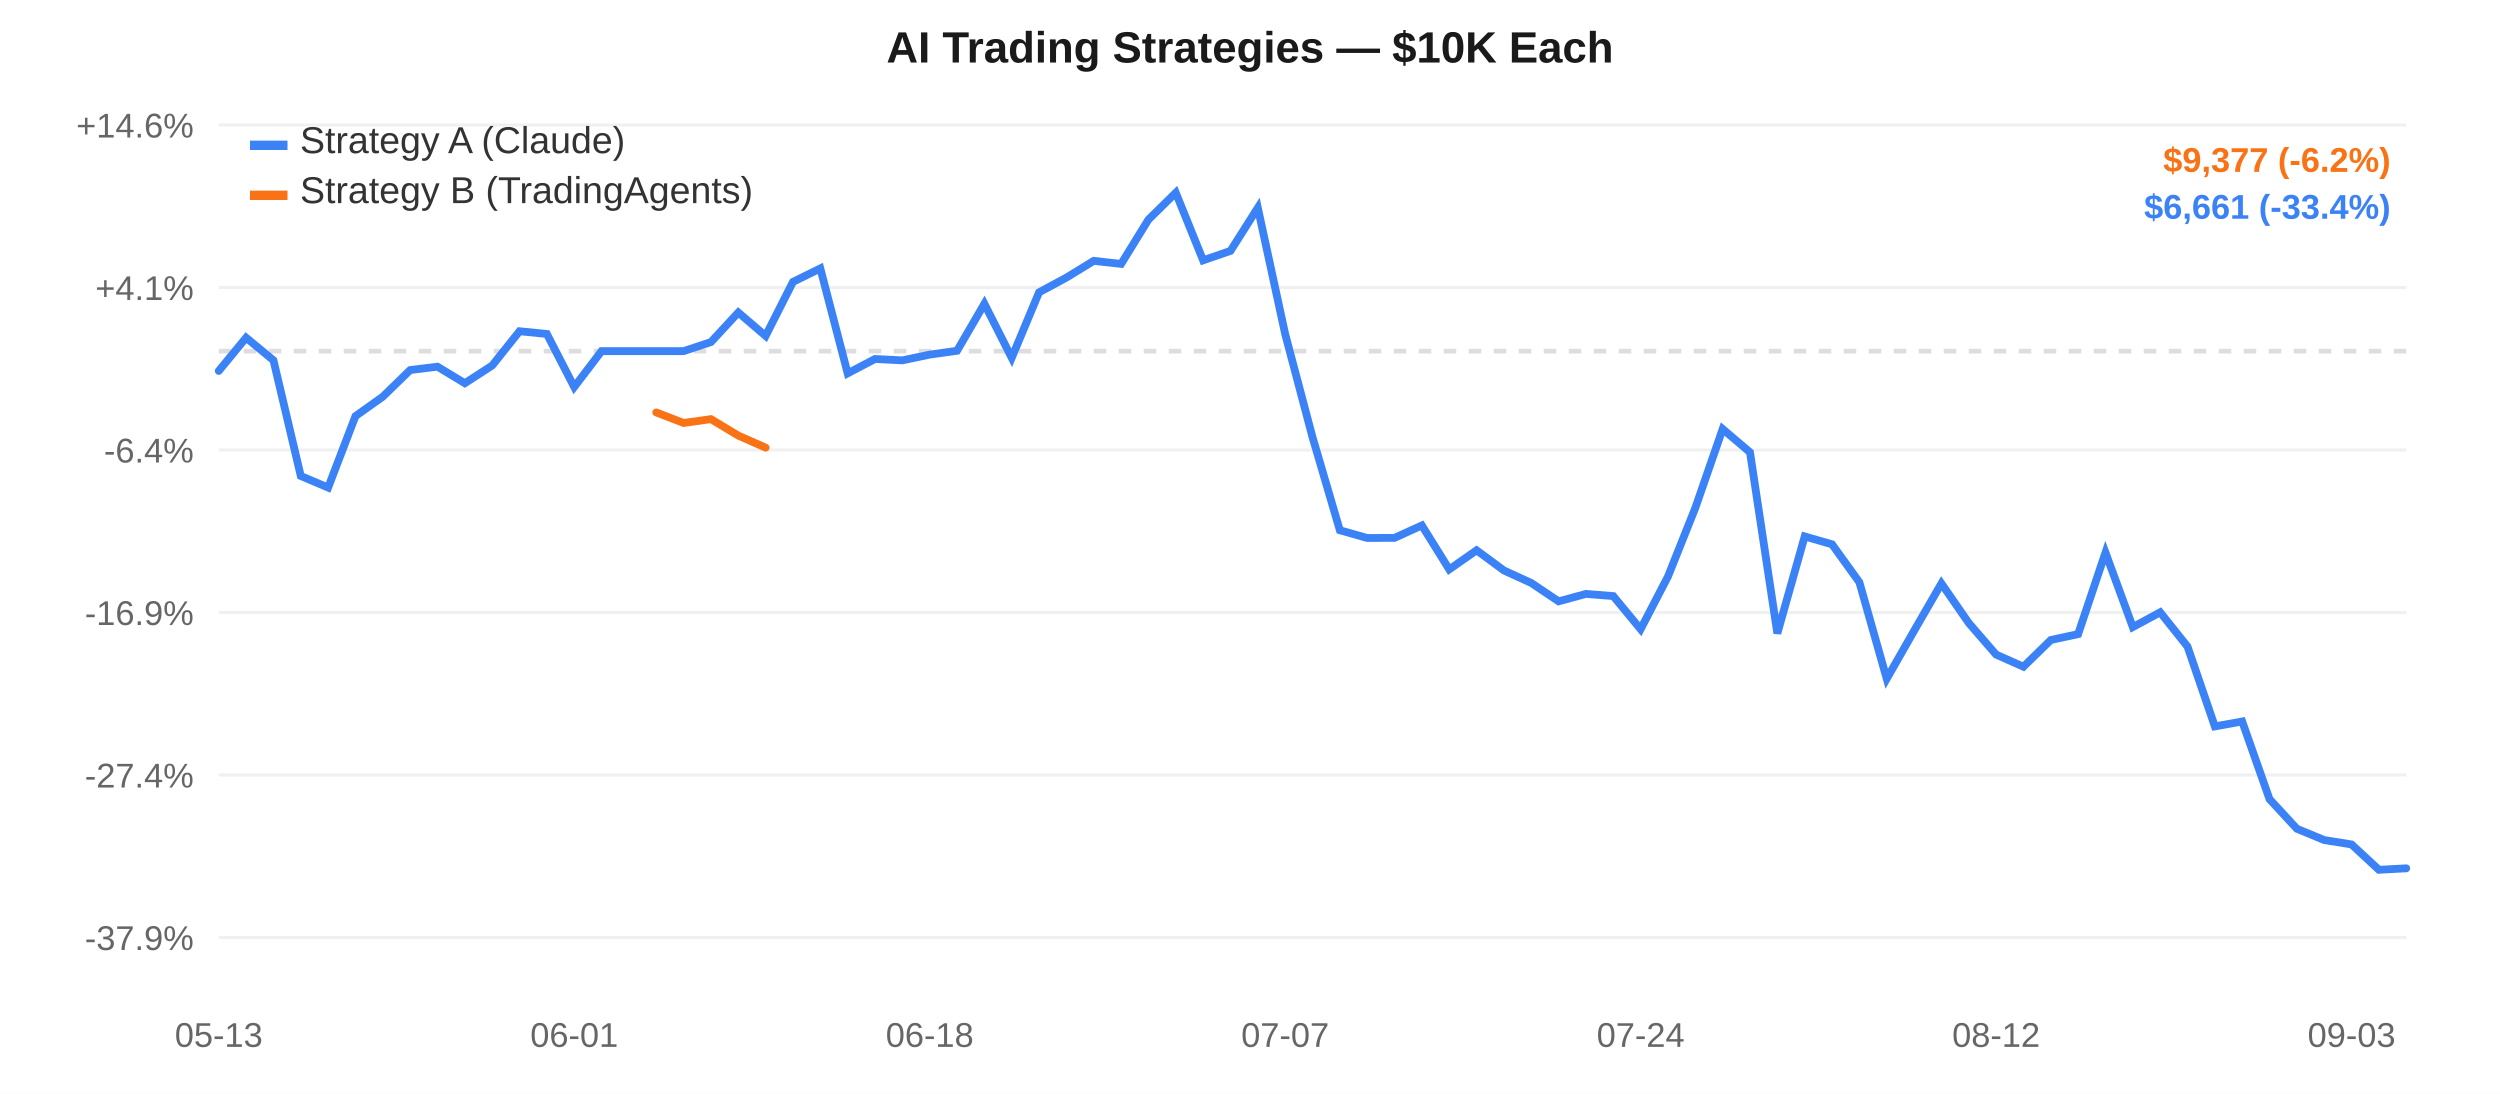
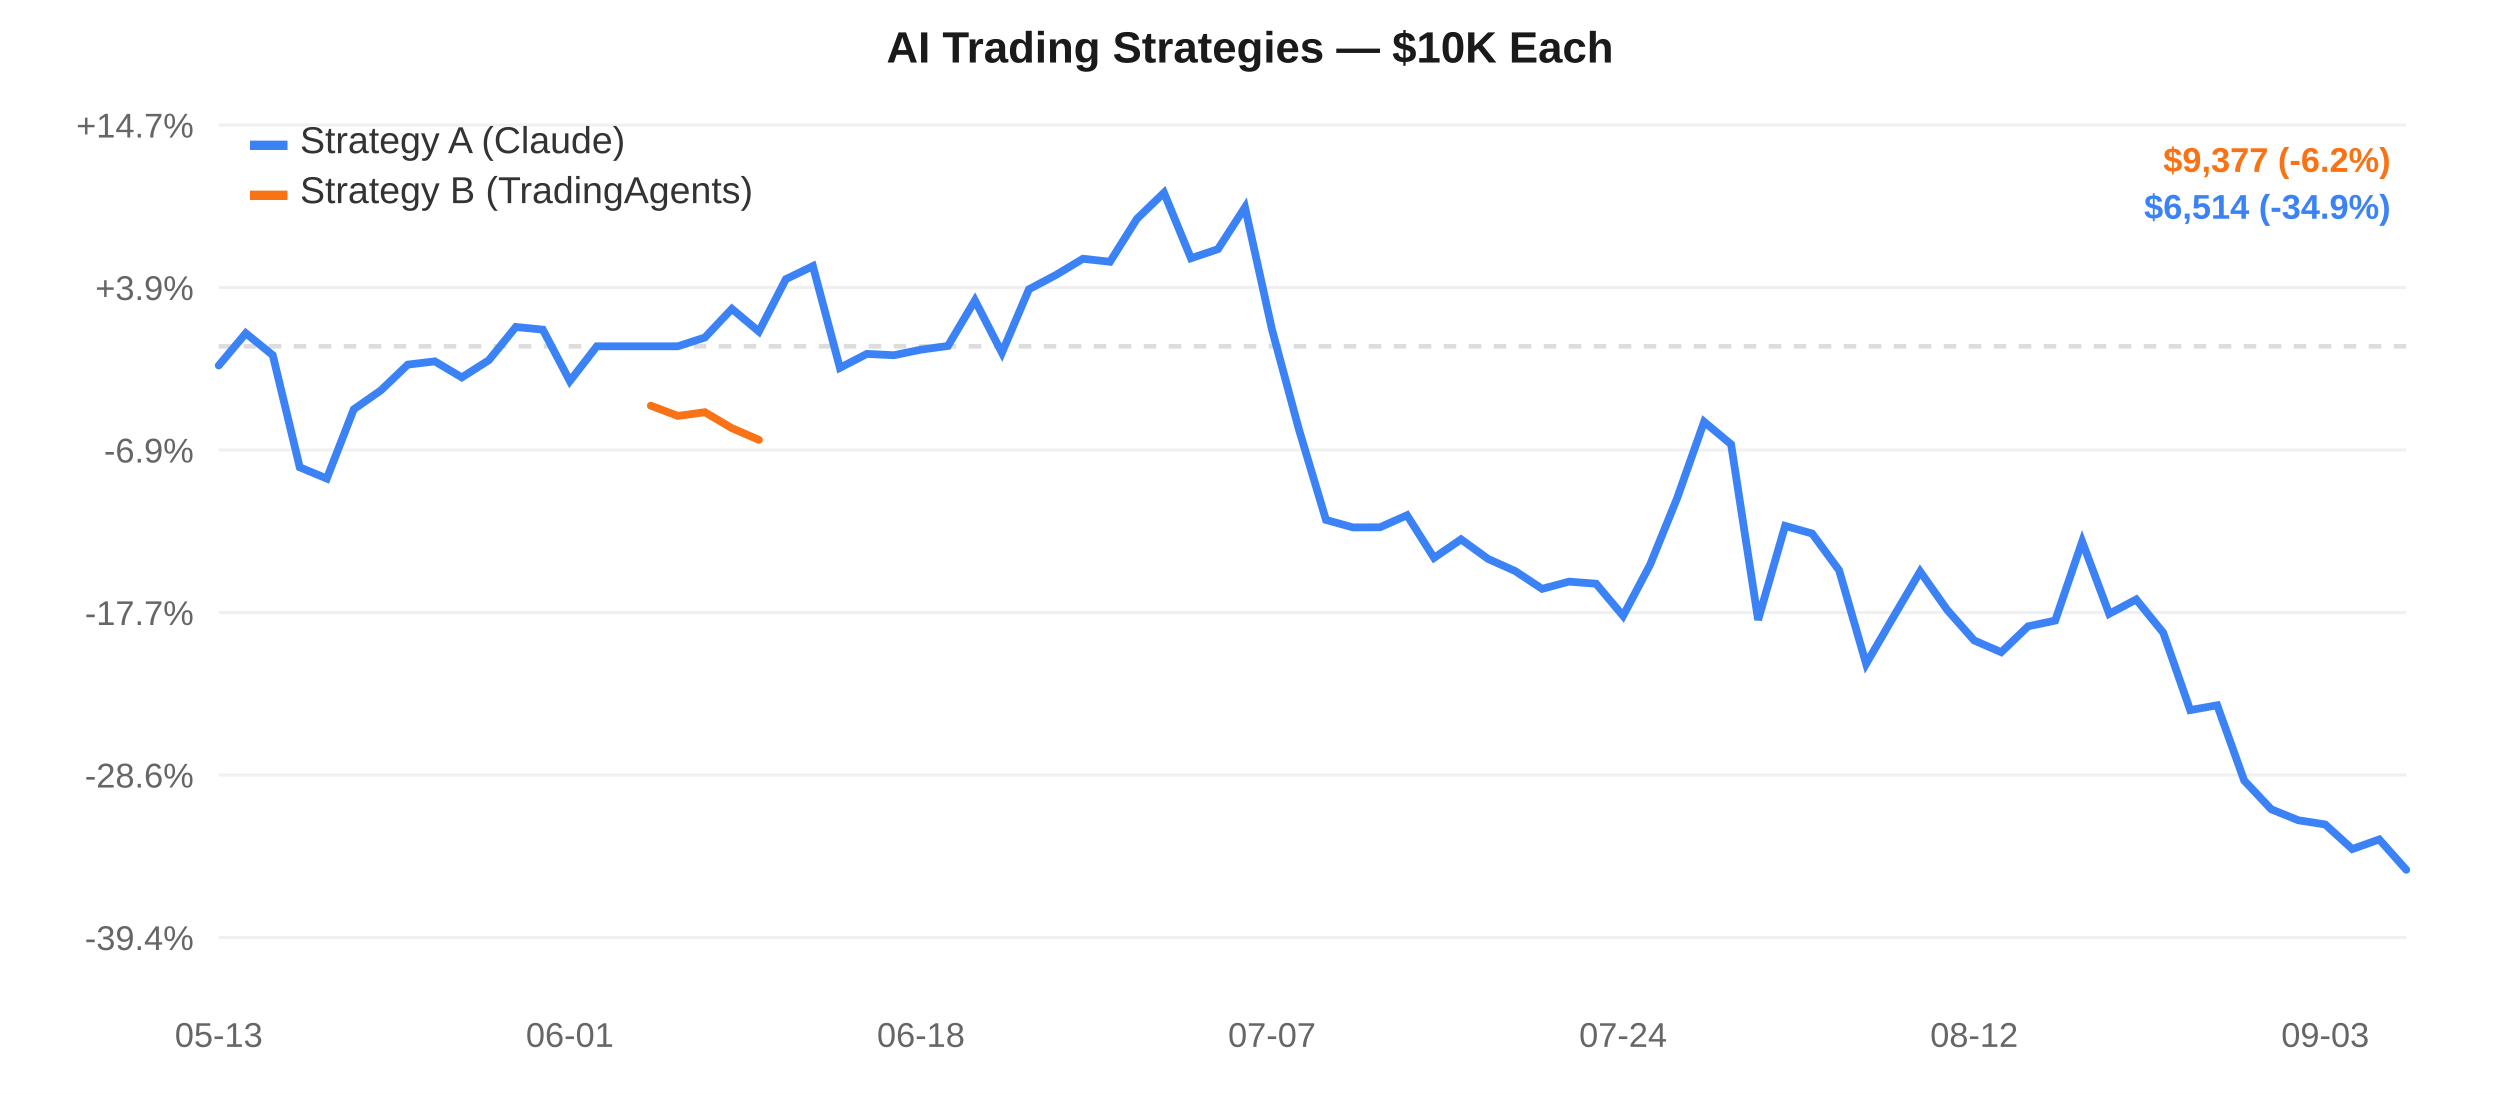
<svg xmlns="http://www.w3.org/2000/svg" width="800" height="350" style="font-family:-apple-system,Arial,sans-serif;">
  <rect width="800" height="350" fill="#ffffff" />
  <line x1="70" y1="40.0" x2="770" y2="40.0" stroke="#f0f0f0" stroke-width="1" />
-   <text x="62" y="44.0" text-anchor="end" fill="#666" font-size="11">+14.6%</text>
+   <text x="62" y="44.0" text-anchor="end" fill="#666" font-size="11">+14.7%</text>
  <line x1="70" y1="92.0" x2="770" y2="92.0" stroke="#f0f0f0" stroke-width="1" />
-   <text x="62" y="96.0" text-anchor="end" fill="#666" font-size="11">+4.1%</text>
+   <text x="62" y="96.0" text-anchor="end" fill="#666" font-size="11">+3.9%</text>
  <line x1="70" y1="144.0" x2="770" y2="144.0" stroke="#f0f0f0" stroke-width="1" />
-   <text x="62" y="148.0" text-anchor="end" fill="#666" font-size="11">-6.4%</text>
+   <text x="62" y="148.0" text-anchor="end" fill="#666" font-size="11">-6.9%</text>
  <line x1="70" y1="196.0" x2="770" y2="196.0" stroke="#f0f0f0" stroke-width="1" />
-   <text x="62" y="200.0" text-anchor="end" fill="#666" font-size="11">-16.9%</text>
+   <text x="62" y="200.0" text-anchor="end" fill="#666" font-size="11">-17.7%</text>
  <line x1="70" y1="248.0" x2="770" y2="248.0" stroke="#f0f0f0" stroke-width="1" />
-   <text x="62" y="252.0" text-anchor="end" fill="#666" font-size="11">-27.4%</text>
+   <text x="62" y="252.0" text-anchor="end" fill="#666" font-size="11">-28.6%</text>
  <line x1="70" y1="300.0" x2="770" y2="300.0" stroke="#f0f0f0" stroke-width="1" />
-   <text x="62" y="304.0" text-anchor="end" fill="#666" font-size="11">-37.9%</text>
-   <line x1="70" y1="112.363" x2="770" y2="112.363" stroke="#ddd" stroke-width="1.5" stroke-dasharray="4,4" />
+   <text x="62" y="304.0" text-anchor="end" fill="#666" font-size="11">-39.4%</text>
+   <line x1="70" y1="110.811" x2="770" y2="110.811" stroke="#ddd" stroke-width="1.5" stroke-dasharray="4,4" />
  <text x="70.0" y="335" text-anchor="middle" fill="#666" font-size="11">05-13</text>
-   <text x="183.75" y="335" text-anchor="middle" fill="#666" font-size="11">06-01</text>
-   <text x="297.5" y="335" text-anchor="middle" fill="#666" font-size="11">06-18</text>
-   <text x="411.25" y="335" text-anchor="middle" fill="#666" font-size="11">07-07</text>
-   <text x="525.0" y="335" text-anchor="middle" fill="#666" font-size="11">07-24</text>
-   <text x="638.75" y="335" text-anchor="middle" fill="#666" font-size="11">08-12</text>
-   <text x="752.5" y="335" text-anchor="middle" fill="#666" font-size="11">09-03</text>
-   <path d="M 70.0,118.696 L 78.75,108.057 L 87.5,115.286 L 96.25,152.314 L 105.0,156.024 L 113.75,133.154 L 122.5,126.933 L 131.25,118.418 L 140.0,117.34 L 148.75,122.635 L 157.5,116.96 L 166.25,105.996 L 175.0,106.871 L 183.75,123.844 L 192.5,112.363 L 201.25,112.363 L 210.0,112.363 L 218.75,112.363 L 227.5,109.464 L 236.25,100.003 L 245.0,107.491 L 253.75,90.205 L 262.5,85.897 L 271.25,119.47 L 280.0,114.872 L 288.75,115.314 L 297.5,113.477 L 306.25,112.255 L 315.0,97.207 L 323.75,114.504 L 332.5,93.549 L 341.25,88.826 L 350.0,83.473 L 358.75,84.463 L 367.5,70.273 L 376.25,61.667 L 385.0,83.308 L 393.75,80.288 L 402.5,66.492 L 411.25,106.867 L 420.0,139.895 L 428.75,169.678 L 437.5,172.156 L 446.25,172.117 L 455.0,168.137 L 463.75,182.207 L 472.5,176.093 L 481.25,182.548 L 490.0,186.542 L 498.75,192.428 L 507.5,190.053 L 516.25,190.749 L 525.0,201.345 L 533.75,184.483 L 542.5,162.533 L 551.25,137.289 L 560.0,144.732 L 568.75,202.692 L 577.5,171.661 L 586.25,174.177 L 595.0,186.316 L 603.75,217.197 L 612.5,201.866 L 621.25,186.719 L 630.0,199.357 L 638.75,209.463 L 647.5,213.353 L 656.25,204.803 L 665.0,202.907 L 673.75,176.833 L 682.5,200.672 L 691.25,195.937 L 700.0,206.896 L 708.75,232.446 L 717.5,230.873 L 726.25,255.734 L 735.0,265.201 L 743.75,268.823 L 752.5,270.221 L 761.25,278.333 L 770.0,277.865" fill="none" stroke="#3b82f6" stroke-width="2.5" stroke-linecap="round" />
-   <path d="M 210.0,131.974 L 218.75,135.35 L 227.5,134.123 L 236.25,139.39 L 245.0,143.249" fill="none" stroke="#f97316" stroke-width="2.5" stroke-linecap="round" />
+   <text x="182.346" y="335" text-anchor="middle" fill="#666" font-size="11">06-01</text>
+   <text x="294.691" y="335" text-anchor="middle" fill="#666" font-size="11">06-18</text>
+   <text x="407.037" y="335" text-anchor="middle" fill="#666" font-size="11">07-07</text>
+   <text x="519.383" y="335" text-anchor="middle" fill="#666" font-size="11">07-24</text>
+   <text x="631.728" y="335" text-anchor="middle" fill="#666" font-size="11">08-12</text>
+   <text x="744.074" y="335" text-anchor="middle" fill="#666" font-size="11">09-03</text>
+   <path d="M 70.0,116.95 L 78.642,106.636 L 87.284,113.644 L 95.926,149.538 L 104.568,153.135 L 113.21,130.965 L 121.852,124.935 L 130.494,116.68 L 139.136,115.635 L 147.778,120.768 L 156.42,115.267 L 165.062,104.639 L 173.704,105.487 L 182.346,121.94 L 190.988,110.811 L 199.63,110.811 L 208.272,110.811 L 216.914,110.811 L 225.556,108.001 L 234.198,98.829 L 242.84,106.088 L 251.481,89.331 L 260.123,85.155 L 268.765,117.7 L 277.407,113.243 L 286.049,113.672 L 294.691,111.89 L 303.333,110.706 L 311.975,96.119 L 320.617,112.886 L 329.259,92.573 L 337.901,87.994 L 346.543,82.805 L 355.185,83.765 L 363.827,70.009 L 372.469,61.667 L 381.111,82.645 L 389.753,79.718 L 398.395,66.344 L 407.037,105.483 L 415.679,137.5 L 424.321,166.37 L 432.963,168.772 L 441.605,168.734 L 450.247,164.877 L 458.889,178.515 L 467.531,172.589 L 476.173,178.846 L 484.815,182.718 L 493.457,188.424 L 502.099,186.122 L 510.741,186.796 L 519.383,197.068 L 528.025,180.722 L 536.667,159.444 L 545.309,134.974 L 553.951,142.188 L 562.593,198.374 L 571.235,168.292 L 579.877,170.731 L 588.519,182.499 L 597.16,212.434 L 605.802,197.573 L 614.444,182.89 L 623.086,195.14 L 631.728,204.937 L 640.37,208.708 L 649.012,200.42 L 657.654,198.582 L 666.296,173.307 L 674.938,196.416 L 683.58,191.825 L 692.222,202.448 L 700.864,227.216 L 709.506,225.692 L 718.148,249.791 L 726.79,258.969 L 735.432,262.479 L 744.074,263.834 L 752.716,271.699 L 761.358,268.617 L 770.0,278.333" fill="none" stroke="#3b82f6" stroke-width="2.5" stroke-linecap="round" />
+   <path d="M 208.272,129.821 L 216.914,133.093 L 225.556,131.904 L 234.198,137.01 L 242.84,140.75" fill="none" stroke="#f97316" stroke-width="2.5" stroke-linecap="round" />
  <rect x="80" y="45" width="12" height="3" fill="#3b82f6" />
  <text x="96" y="49" fill="#333" font-size="12">Strategy A (Claude)</text>
  <rect x="80" y="61" width="12" height="3" fill="#f97316" />
  <text x="96" y="65" fill="#333" font-size="12">Strategy B (TradingAgents)</text>
  <text x="400.0" y="20" text-anchor="middle" fill="#1a1a1a" font-size="14" font-weight="600">AI Trading Strategies — $10K Each</text>
  <text x="765" y="55" text-anchor="end" fill="#f97316" font-size="11" font-weight="600">$9,377 (-6.2%)</text>
-   <text x="765" y="70" text-anchor="end" fill="#3b82f6" font-size="11" font-weight="600">$6,661 (-33.4%)</text>
+   <text x="765" y="70" text-anchor="end" fill="#3b82f6" font-size="11" font-weight="600">$6,514 (-34.9%)</text>
</svg>
